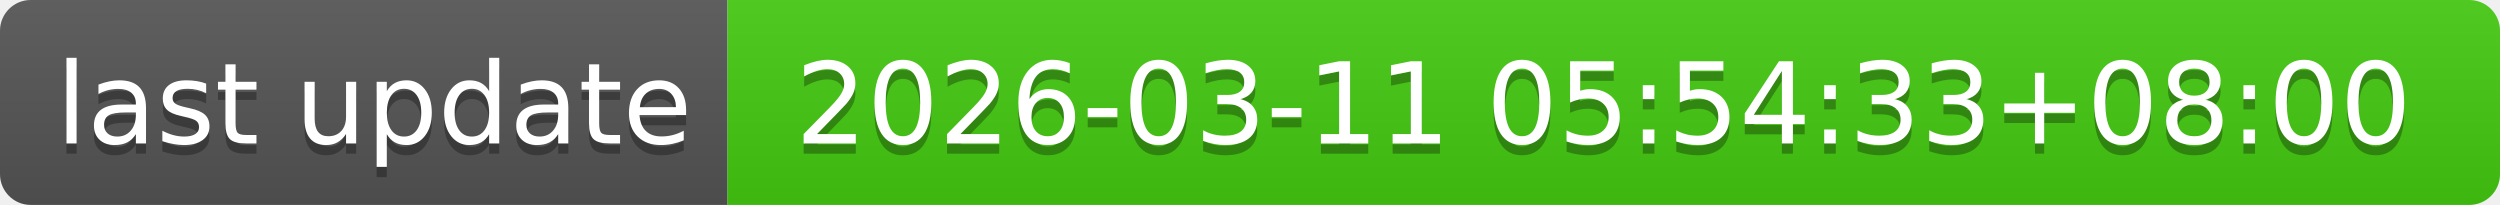
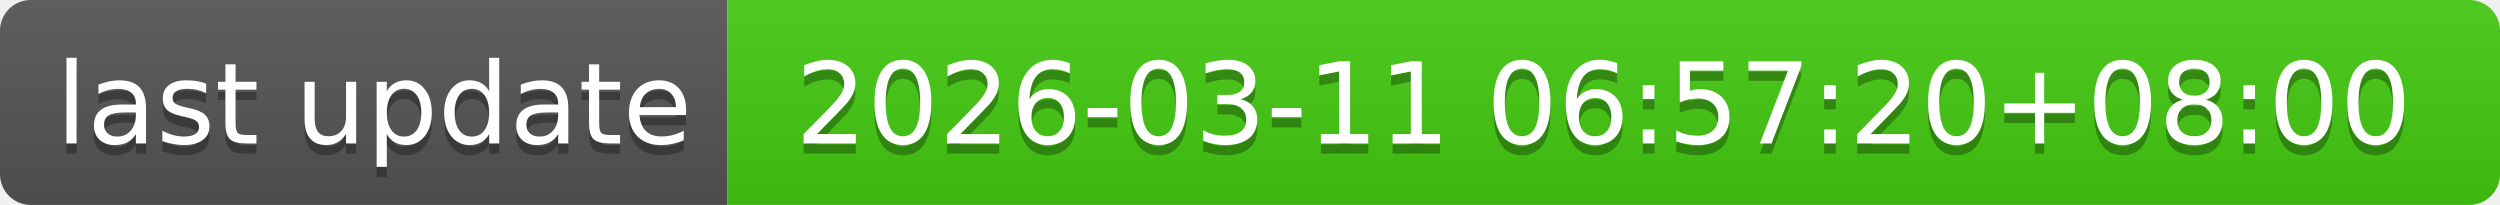
- <svg xmlns="http://www.w3.org/2000/svg" width="244" height="20" role="img" aria-label="last update: 2026-03-11 05:54:33+08:00">
+ <svg xmlns="http://www.w3.org/2000/svg" width="244" height="20" role="img" aria-label="last update: 2026-03-11 06:57:20+08:00">
  <linearGradient id="s" x2="0" y2="100%">
    <stop offset="0" stop-color="#bbb" stop-opacity=".1" />
    <stop offset="1" stop-opacity=".1" />
  </linearGradient>
  <clipPath id="r">
    <rect width="244" height="20" rx="3" fill="#fff" />
  </clipPath>
  <g clip-path="url(#r)">
    <rect width="71" height="20" fill="#555" />
    <rect x="71" width="173" height="20" fill="#4c1" />
    <rect width="244" height="20" fill="url(#s)" />
  </g>
  <g fill="#fff" text-anchor="middle" font-family="Verdana,Geneva,DejaVu Sans,sans-serif" text-rendering="geometricPrecision" font-size="110">
    <text aria-hidden="true" x="365" y="150" fill="#010101" fill-opacity=".3" transform="scale(.1)" textLength="610">last update</text>
    <text x="365" y="140" transform="scale(.1)" fill="#fff" textLength="610">last update</text>
-     <text aria-hidden="true" x="1565" y="150" fill="#010101" fill-opacity=".3" transform="scale(.1)" textLength="1630">2026-03-11 05:54:33+08:00</text>
-     <text x="1565" y="140" transform="scale(.1)" fill="#fff" textLength="1630">2026-03-11 05:54:33+08:00</text>
+     <text aria-hidden="true" x="1565" y="150" fill="#010101" fill-opacity=".3" transform="scale(.1)" textLength="1630">2026-03-11 06:57:20+08:00</text>
+     <text x="1565" y="140" transform="scale(.1)" fill="#fff" textLength="1630">2026-03-11 06:57:20+08:00</text>
  </g>
</svg>
